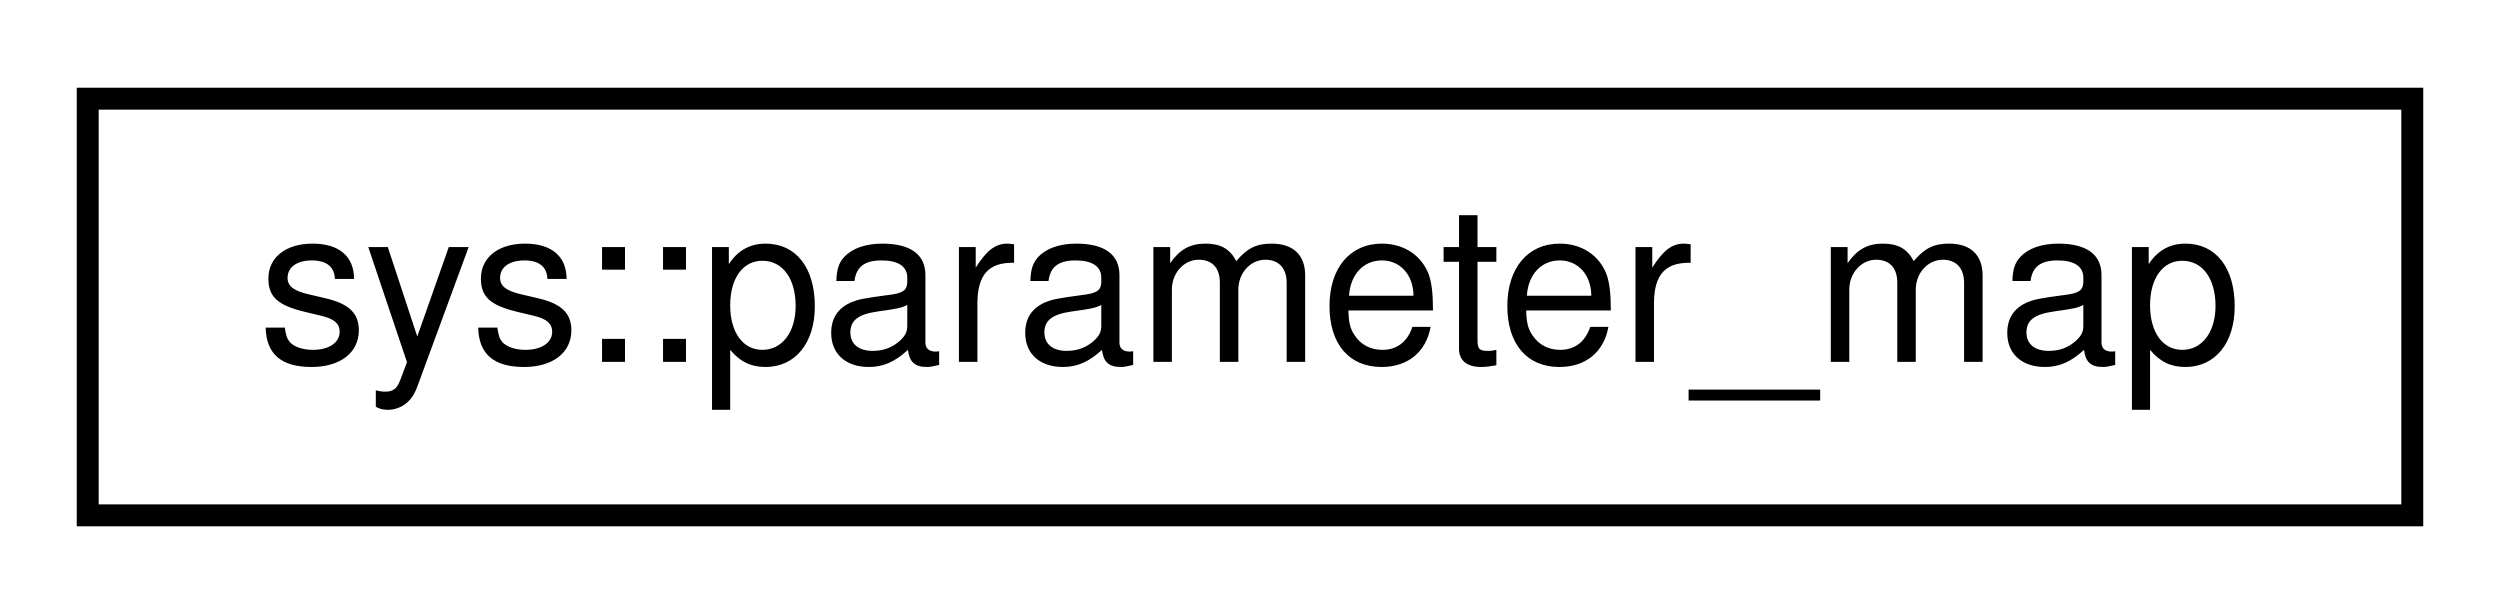
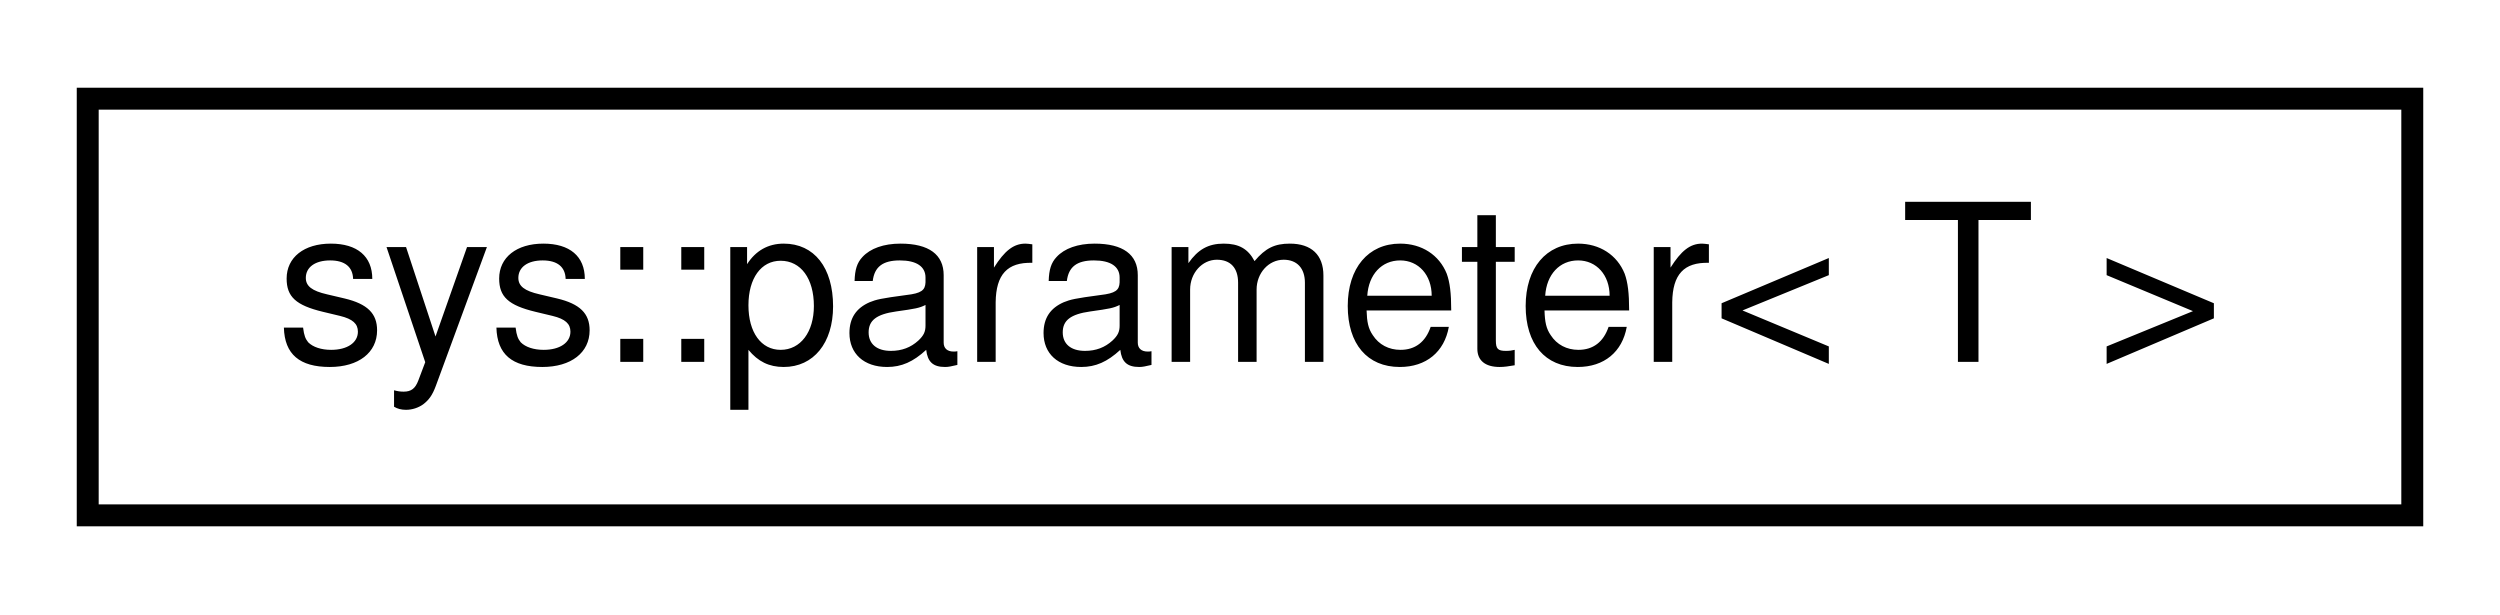
<svg xmlns="http://www.w3.org/2000/svg" xmlns:xlink="http://www.w3.org/1999/xlink" width="114pt" height="28pt" viewBox="0.00 0.00 114.00 28.00">
  <g id="graph0" class="graph" transform="scale(1 1) rotate(0) translate(4 24)">
    <g id="node1" class="node">
      <g id="a_node1">
-         <a xlink:href="structsys_1_1parameter__map.html" target="_top" xlink:title="Configuration file parameters. ">
+         <a xlink:href="structsys_1_1parameter.html" target="_top" xlink:title="Configuration file parameter. ">
          <polygon fill="none" stroke="#000000" points="0,-.5 0,-19.5 106,-19.5 106,-.5 0,-.5" />
-           <text text-anchor="middle" x="53" y="-7.5" font-family="Helvetica,sans-Serif" font-size="10.00" fill="#000000">sys::parameter_map</text>
+           <text text-anchor="middle" x="53" y="-7.5" font-family="Helvetica,sans-Serif" font-size="10.00" fill="#000000">sys::parameter&lt; T &gt;</text>
        </a>
      </g>
    </g>
  </g>
</svg>
